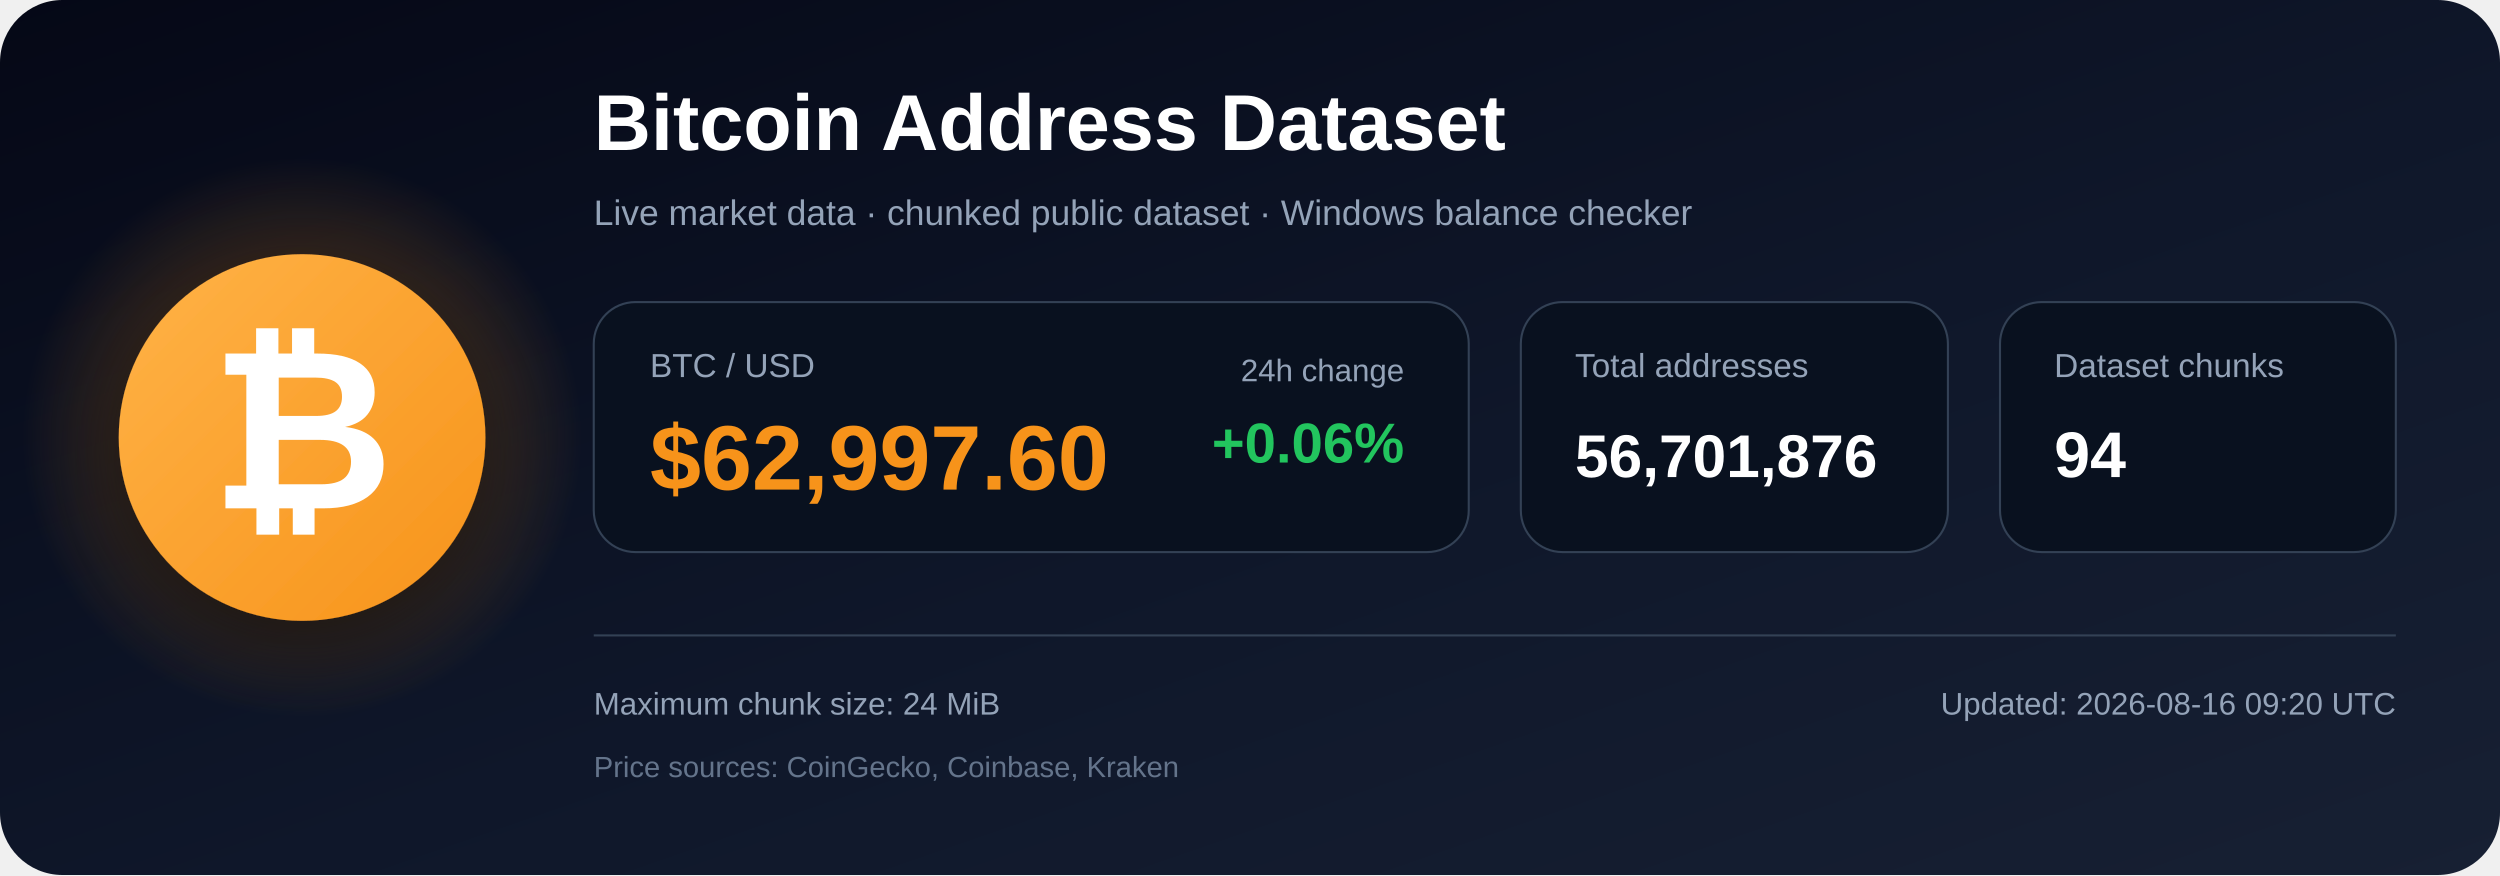
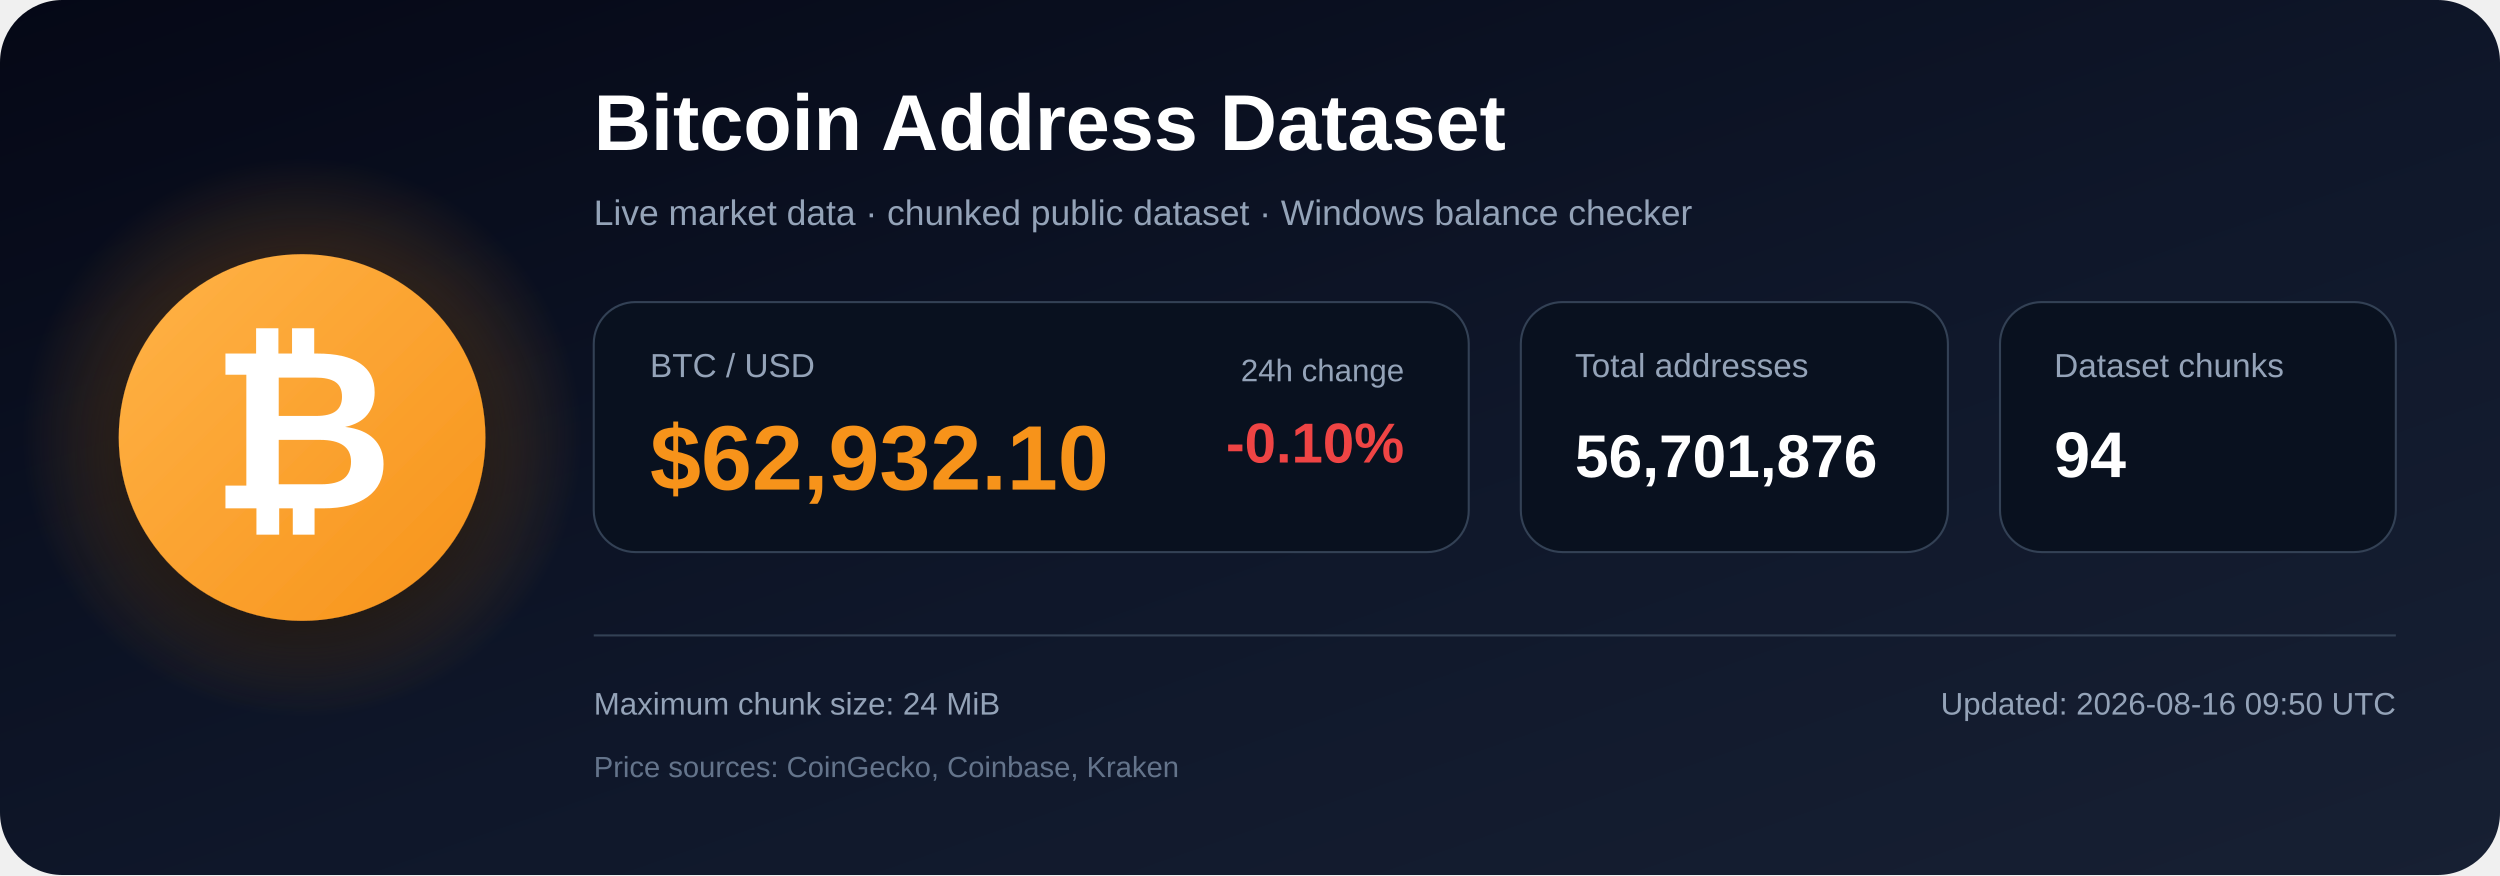
<svg xmlns="http://www.w3.org/2000/svg" width="1200" height="420" viewBox="0 0 1200 420" role="img" aria-labelledby="title description">
  <defs>
    <linearGradient id="bg" x1="0" y1="0" x2="1" y2="1">
      <stop offset="0%" stop-color="#050816" />
      <stop offset="55%" stop-color="#0f172a" />
      <stop offset="100%" stop-color="#172033" />
    </linearGradient>
    <radialGradient id="glow">
      <stop offset="0%" stop-color="#f7931a" stop-opacity=".48" />
      <stop offset="100%" stop-color="#f7931a" stop-opacity="0" />
    </radialGradient>
    <linearGradient id="orange" x1="0" y1="0" x2="1" y2="1">
      <stop offset="0%" stop-color="#ffb347" />
      <stop offset="100%" stop-color="#f7931a" />
    </linearGradient>
    <filter id="shadow" x="-40%" y="-40%" width="180%" height="180%">
      <feDropShadow dx="0" dy="12" stdDeviation="18" flood-color="#000000" flood-opacity=".50" />
    </filter>
  </defs>
  <rect width="1200" height="420" rx="30" fill="url(#bg)" />
  <circle cx="145" cy="210" r="135" fill="url(#glow)" />
  <circle cx="145" cy="210" r="88" fill="url(#orange)" filter="url(#shadow)" />
  <text x="145" y="244" text-anchor="middle" font-family="Arial, Helvetica, sans-serif" font-size="108" font-weight="700" fill="#ffffff">₿</text>
  <text x="285" y="72" font-family="Arial, Helvetica, sans-serif" font-size="38" font-weight="700" fill="#ffffff">
    Bitcoin Address Dataset
  </text>
  <text x="285" y="108" font-family="Arial, Helvetica, sans-serif" font-size="17" fill="#94a3b8">
    Live market data · chunked public dataset · Windows balance checker
  </text>
  <rect x="285" y="145" width="420" height="120" rx="20" fill="#09111f" stroke="#334155" />
  <text x="312" y="181" font-family="Arial, Helvetica, sans-serif" font-size="16" fill="#94a3b8">BTC / USD</text>
-   <text x="312" y="235" font-family="Arial, Helvetica, sans-serif" font-size="44" font-weight="700" fill="#f7931a">$62,997.60</text>
+   <text x="312" y="235" font-family="Arial, Helvetica, sans-serif" font-size="44" font-weight="700" fill="#f7931a">$62,932.10</text>
  <text x="674" y="183" text-anchor="end" font-family="Arial, Helvetica, sans-serif" font-size="15" fill="#94a3b8">24h change</text>
-   <text x="674" y="222" text-anchor="end" font-family="Arial, Helvetica, sans-serif" font-size="27" font-weight="700" fill="#22c55e">+0.06%</text>
+   <text x="674" y="222" text-anchor="end" font-family="Arial, Helvetica, sans-serif" font-size="27" font-weight="700" fill="#ef4444">-0.10%</text>
  <rect x="730" y="145" width="205" height="120" rx="20" fill="#09111f" stroke="#334155" />
  <text x="756" y="181" font-family="Arial, Helvetica, sans-serif" font-size="16" fill="#94a3b8">Total addresses</text>
  <text x="756" y="229" font-family="Arial, Helvetica, sans-serif" font-size="29" font-weight="700" fill="#ffffff">56,701,876</text>
  <rect x="960" y="145" width="190" height="120" rx="20" fill="#09111f" stroke="#334155" />
  <text x="986" y="181" font-family="Arial, Helvetica, sans-serif" font-size="16" fill="#94a3b8">Dataset chunks</text>
  <text x="986" y="229" font-family="Arial, Helvetica, sans-serif" font-size="31" font-weight="700" fill="#ffffff">94</text>
  <line x1="285" y1="305" x2="1150" y2="305" stroke="#334155" stroke-width="1" />
  <text x="285" y="343" font-family="Arial, Helvetica, sans-serif" font-size="15" fill="#94a3b8">
    Maximum chunk size: 24 MiB
  </text>
  <text x="285" y="373" font-family="Arial, Helvetica, sans-serif" font-size="14" fill="#64748b">
    Price sources: CoinGecko, Coinbase, Kraken
  </text>
  <text x="1150" y="343" text-anchor="end" font-family="Arial, Helvetica, sans-serif" font-size="15" fill="#94a3b8">
-     Updated: 2026-08-16 09:20 UTC
+     Updated: 2026-08-16 09:50 UTC
  </text>
</svg>
